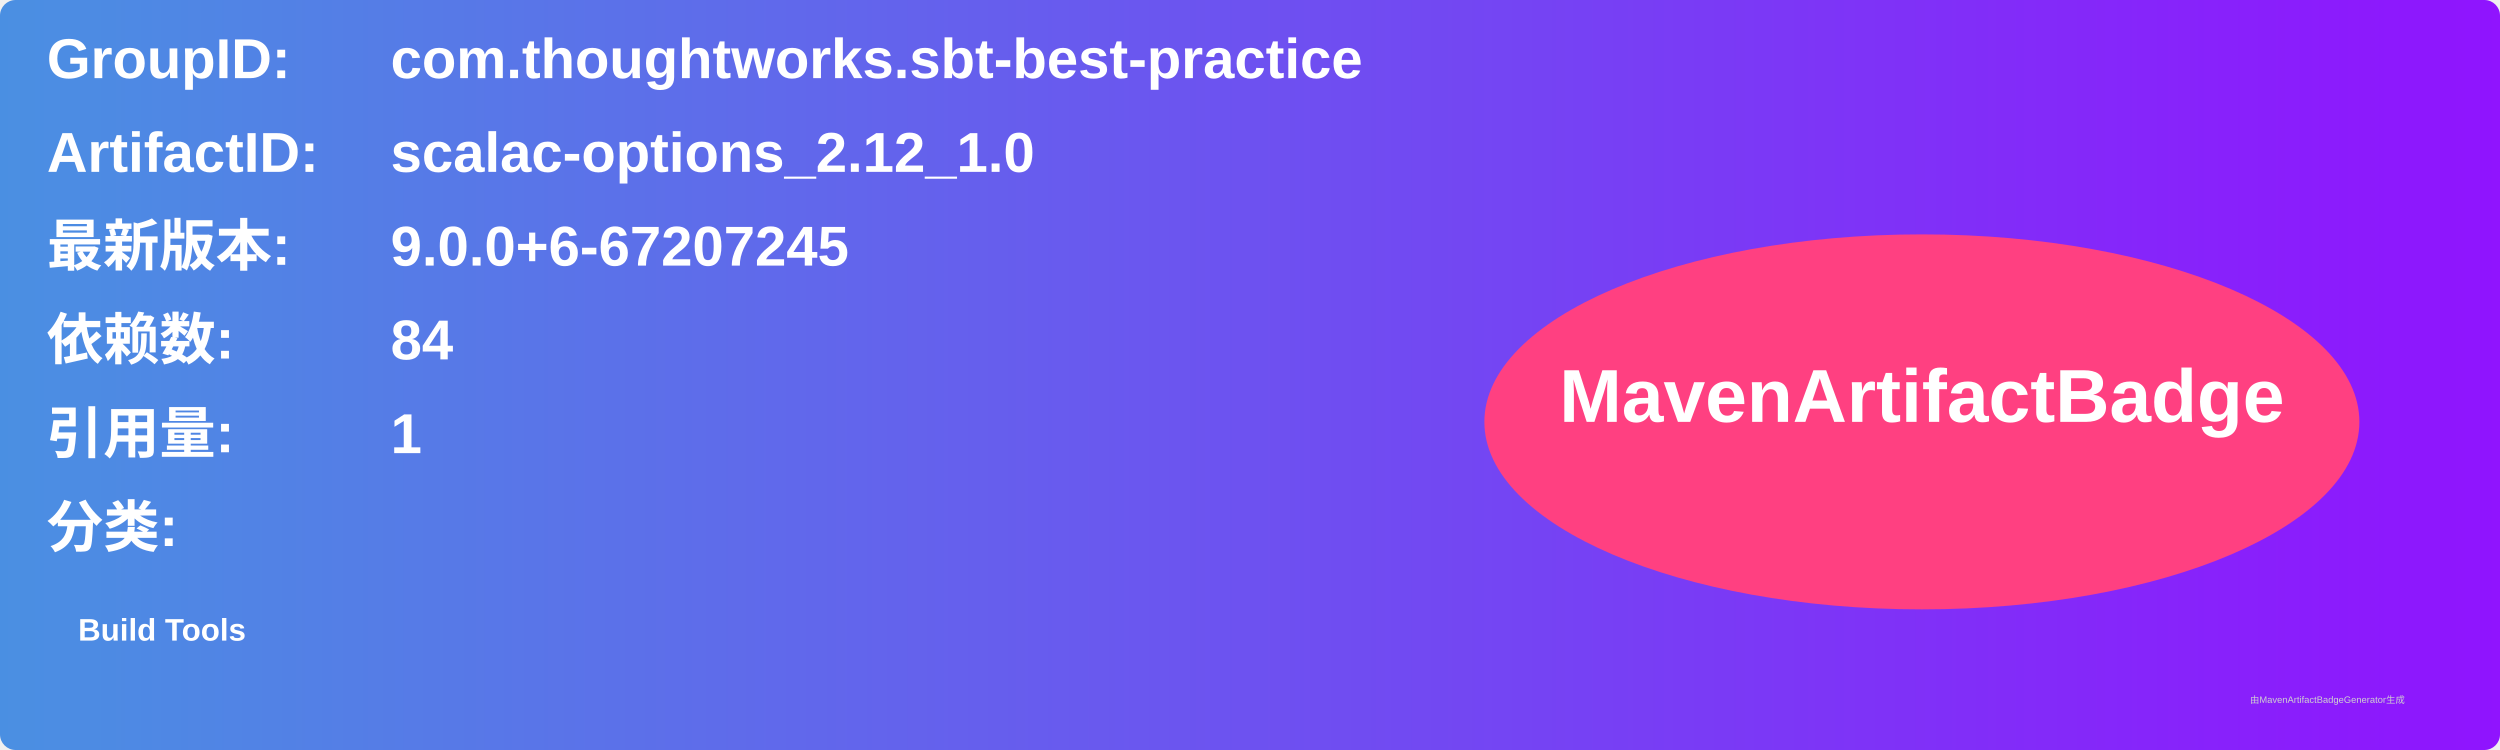
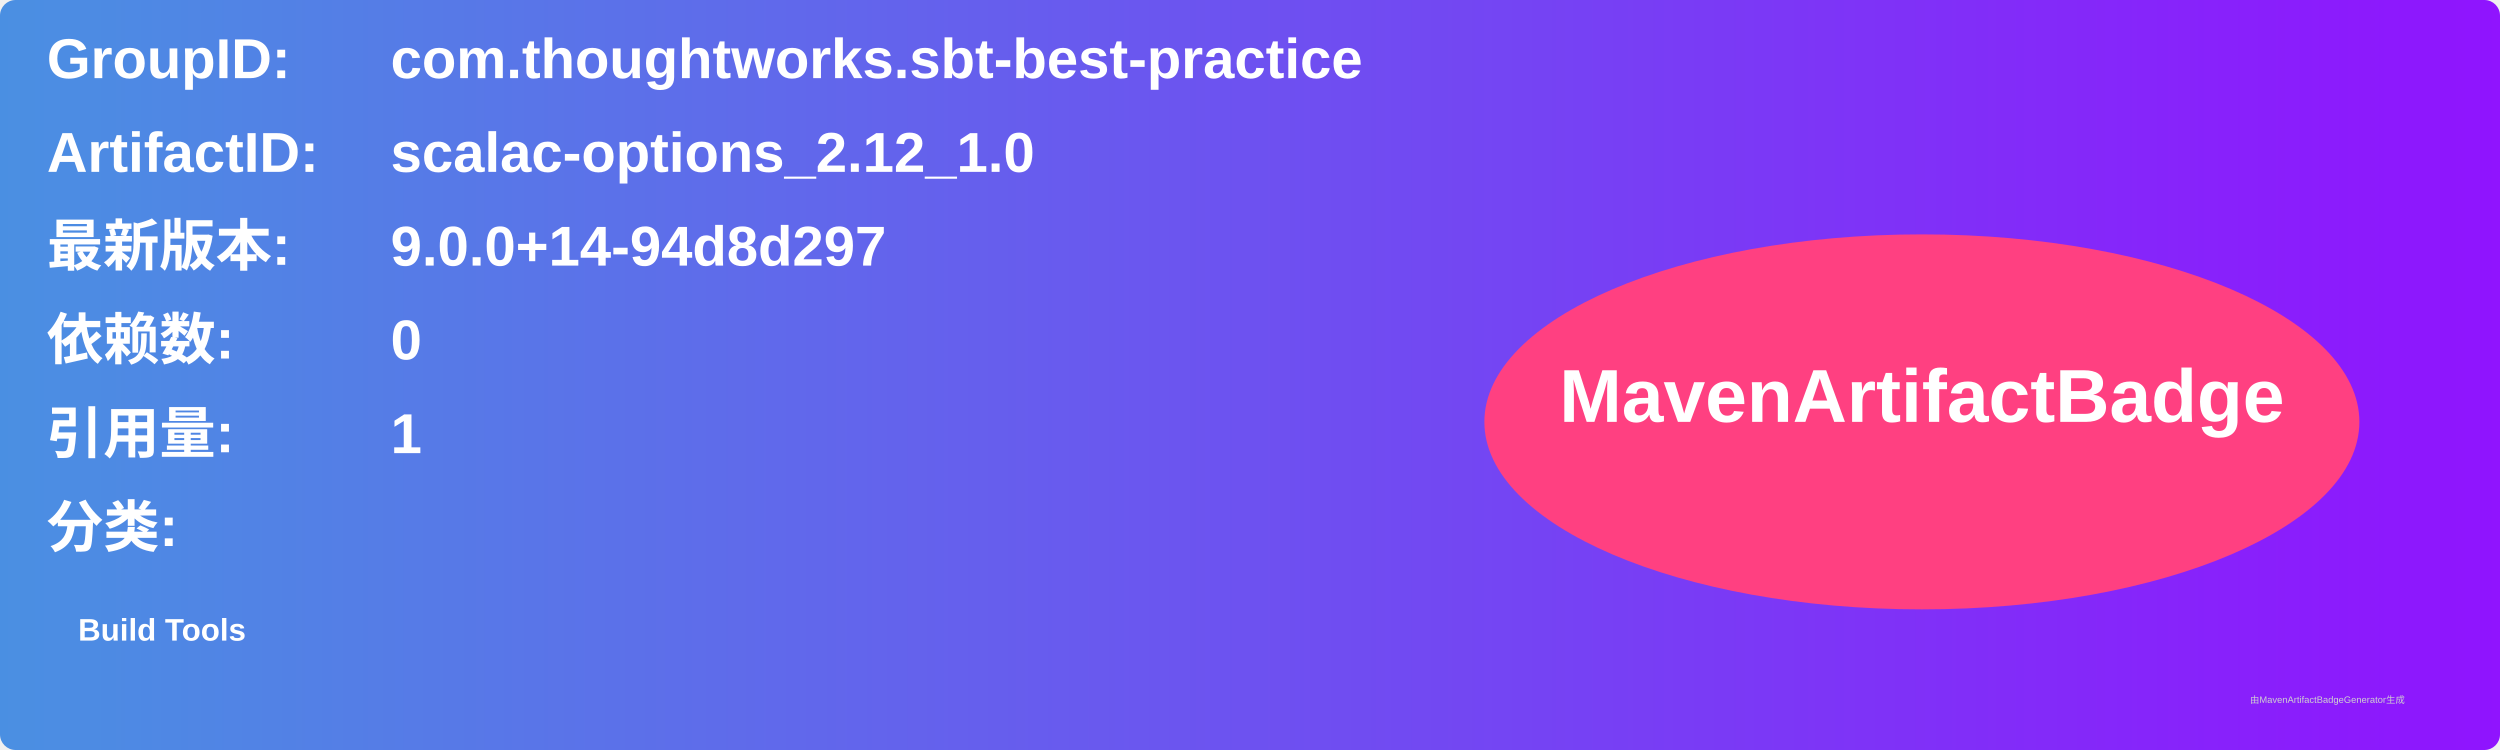
<svg xmlns="http://www.w3.org/2000/svg" width="800" height="240" viewBox="0 0 800 240">
  <linearGradient id="grad" x1="0%" y1="0%" x2="100%" y2="0%">
    <stop offset="0%" stop-color="#4a90e2" />
    <stop offset="100%" stop-color="#9013fe" />
  </linearGradient>
  <rect width="100%" height="100%" rx="5" ry="5" fill="url(#grad)" />
  <g transform="translate(15, 15)">
    <text x="0" y="10" font-family="Arial" font-size="18" fill="white" font-weight="bold" width="260">GroupID:</text>
    <text x="110" y="10" font-family="Arial" font-size="18" fill="white" font-weight="bold" width="460">com.thoughtworks.sbt-best-practice</text>
    <text x="0" y="40" font-family="Arial" font-size="18" fill="white" font-weight="bold" width="260">ArtifactID:</text>
    <text x="110" y="40" font-family="Arial" font-size="18" fill="white" font-weight="bold" width="460">scalac-options_2.12_1.0</text>
    <text x="0" y="70" font-family="Arial" font-size="18" fill="white" font-weight="bold">最新版本:</text>
    <text x="110" y="70" font-family="Arial" font-size="18" fill="white" font-weight="bold">
-       <tspan font-weight="bold">9.0.0+6-67207245</tspan>
+       <tspan font-weight="bold">9.0.0+14-94d8d297</tspan>
    </text>
    <text x="0" y="100" font-family="Arial" font-size="18" fill="white" font-weight="bold">依赖数: </text>
    <text x="110" y="100" font-family="Arial" font-size="18" fill="white">
-       <tspan font-weight="bold">84</tspan>
+       <tspan font-weight="bold">0</tspan>
    </text>
    <text x="0" y="130" font-family="Arial" font-size="18" fill="white" font-weight="bold">引用量: </text>
    <text x="110" y="130" font-family="Arial" font-size="18" fill="white">
      <tspan font-weight="bold">1</tspan>
    </text>
    <text x="0" y="160" font-family="Arial" font-size="18" fill="white" font-weight="bold">分类:</text>
    <text x="10" y="190" font-family="Arial" font-size="10" fill="white">
      <tspan font-weight="bold">Build Tools</tspan>
    </text>
    <ellipse cx="600" cy="120" rx="140" ry="60" fill="#ff4081" />
    <text x="600" y="120" text-anchor="middle" font-family="Arial" font-size="24" fill="white" font-weight="bold">MavenArtifactBadge</text>
  </g>
  <text x="720" y="225" font-family="Arial" font-size="3" fill="#d0d0d0">由MavenArtifactBadgeGenerator生成</text>
</svg>
